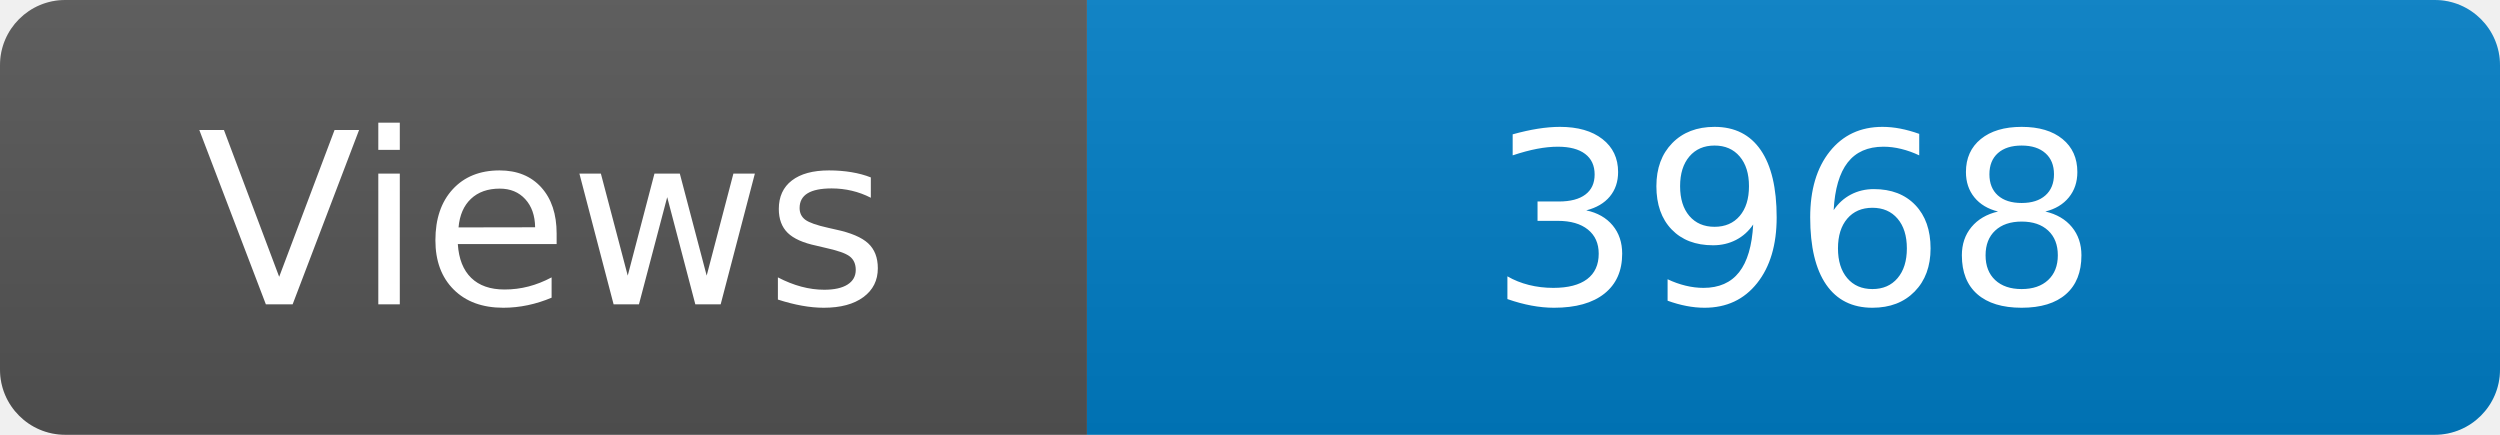
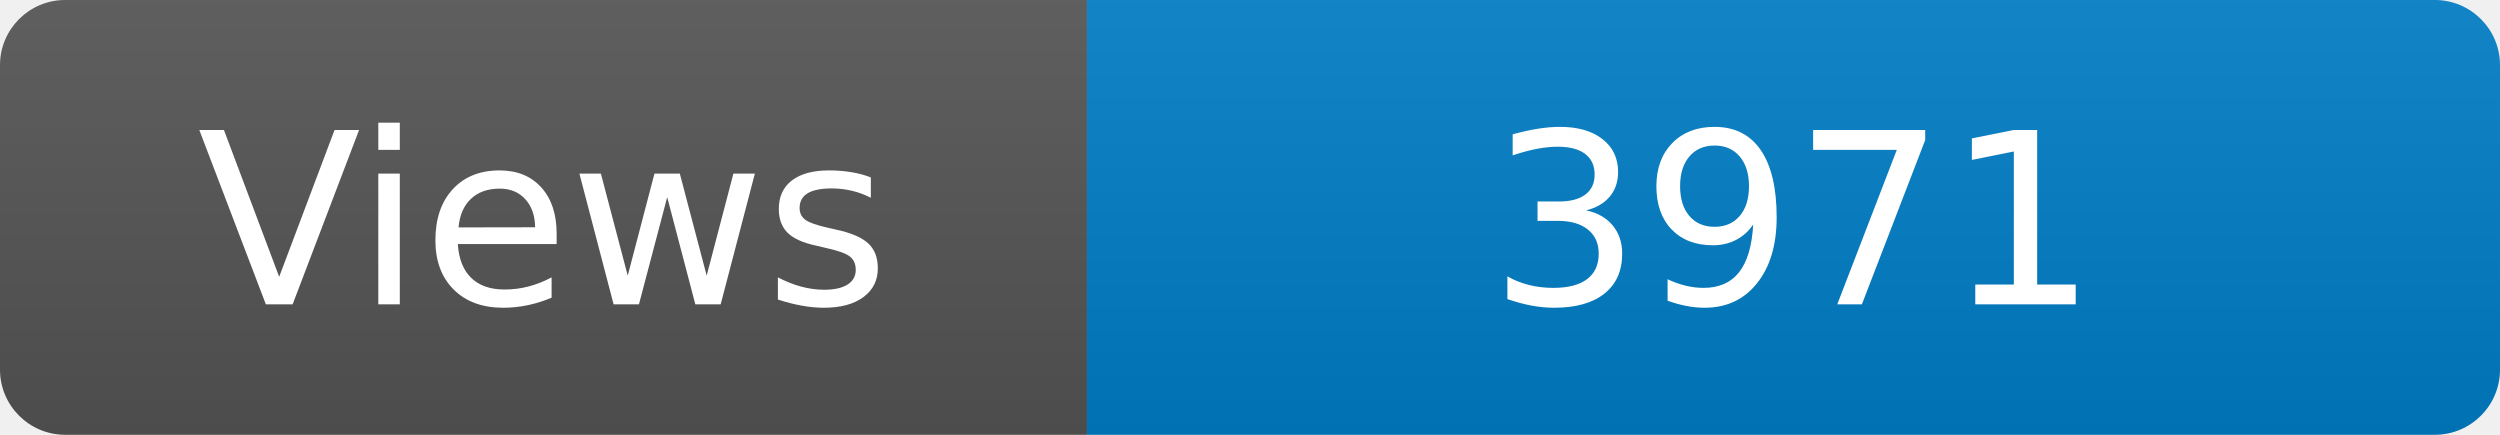
<svg xmlns="http://www.w3.org/2000/svg" width="115" height="20" role="img" aria-label="Maintained?: yes">
  <linearGradient id="s" x2="0" y2="100%">
    <stop offset="0" stop-color="#bbb" stop-opacity=".1" />
    <stop offset="1" stop-opacity=".1" />
  </linearGradient>
  <clipPath id="r">
    <rect width="115" height="20" rx="3" fill="#fff" />
  </clipPath>
  <g clip-path="url(#r)">
    <rect width="50" height="20" fill="#555" />
    <rect x="50" width="160" height="20" fill="#007ec6" />
    <rect width="115" height="20" fill="url(#s)" />
  </g>
  <g fill="#fff" text-anchor="middle" font-family="Verdana,Geneva,DejaVu Sans,sans-serif" font-size="110">
    <text x="250" y="140" transform="scale(.1)" fill="#fff">Views</text>
-     <text x="825" y="140" transform="scale(.1)" fill="#fff">3968</text>
+     <text x="825" y="140" transform="scale(.1)" fill="#fff">3971</text>
  </g>
</svg>
